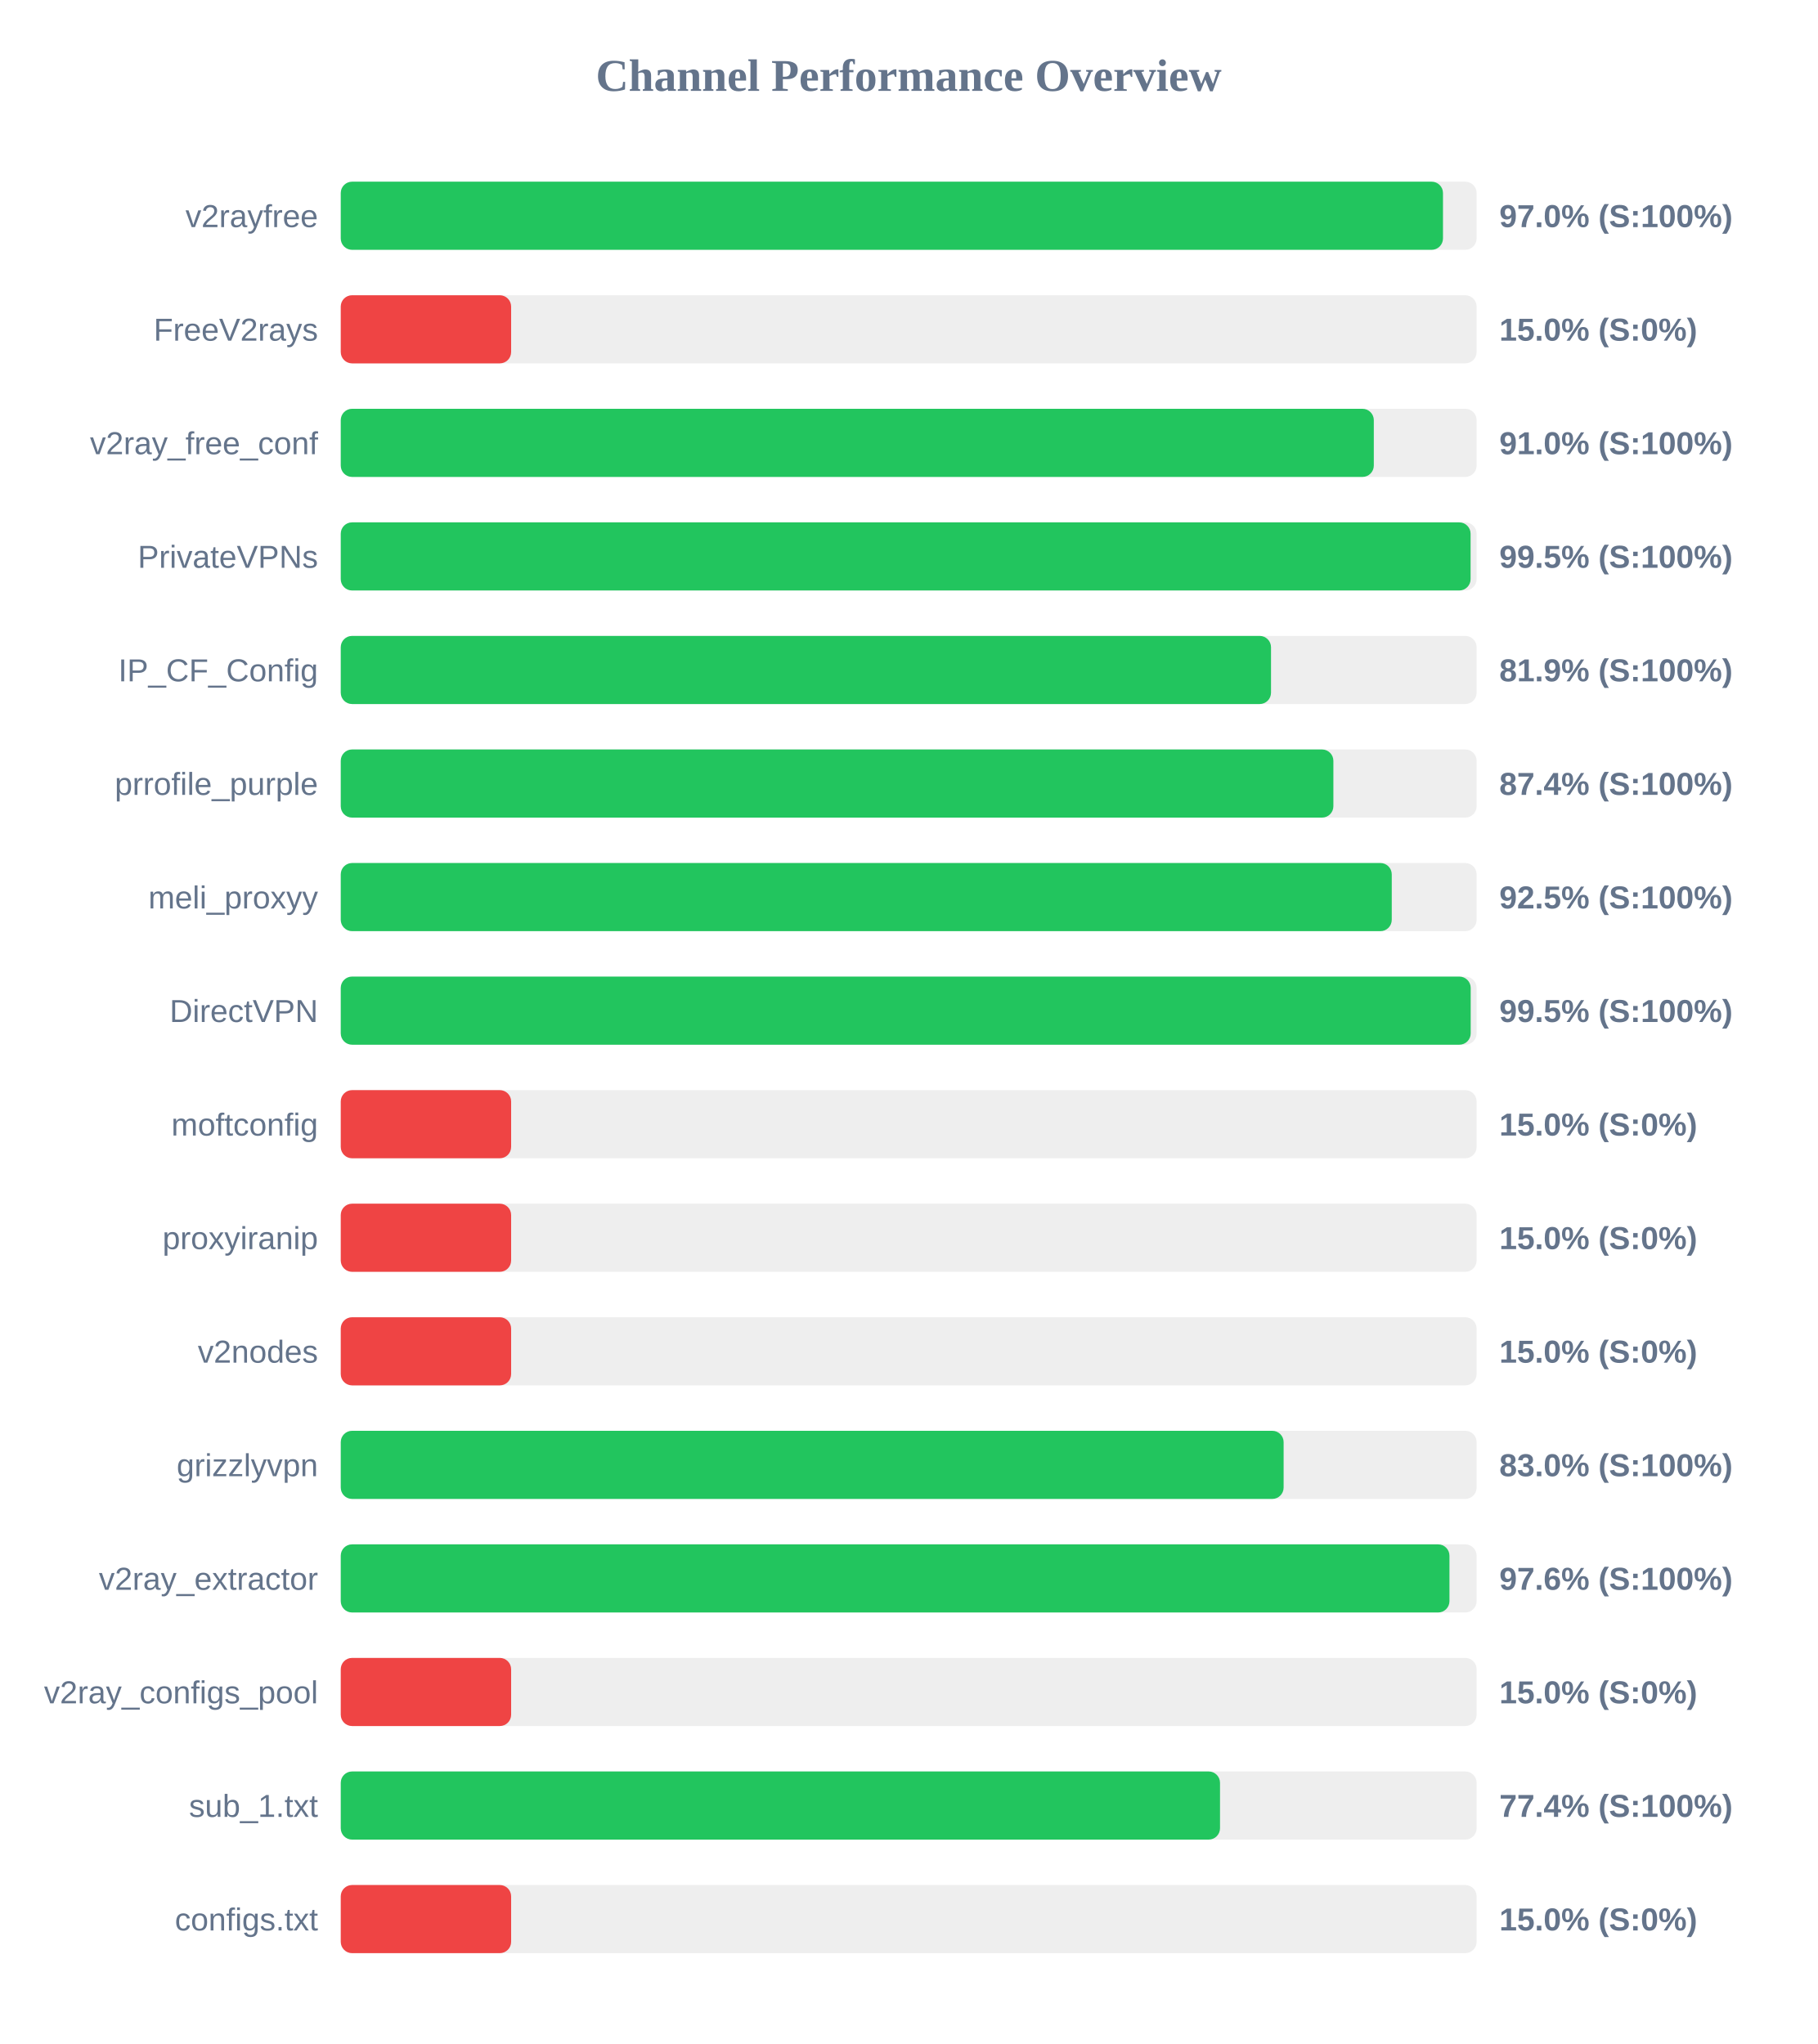
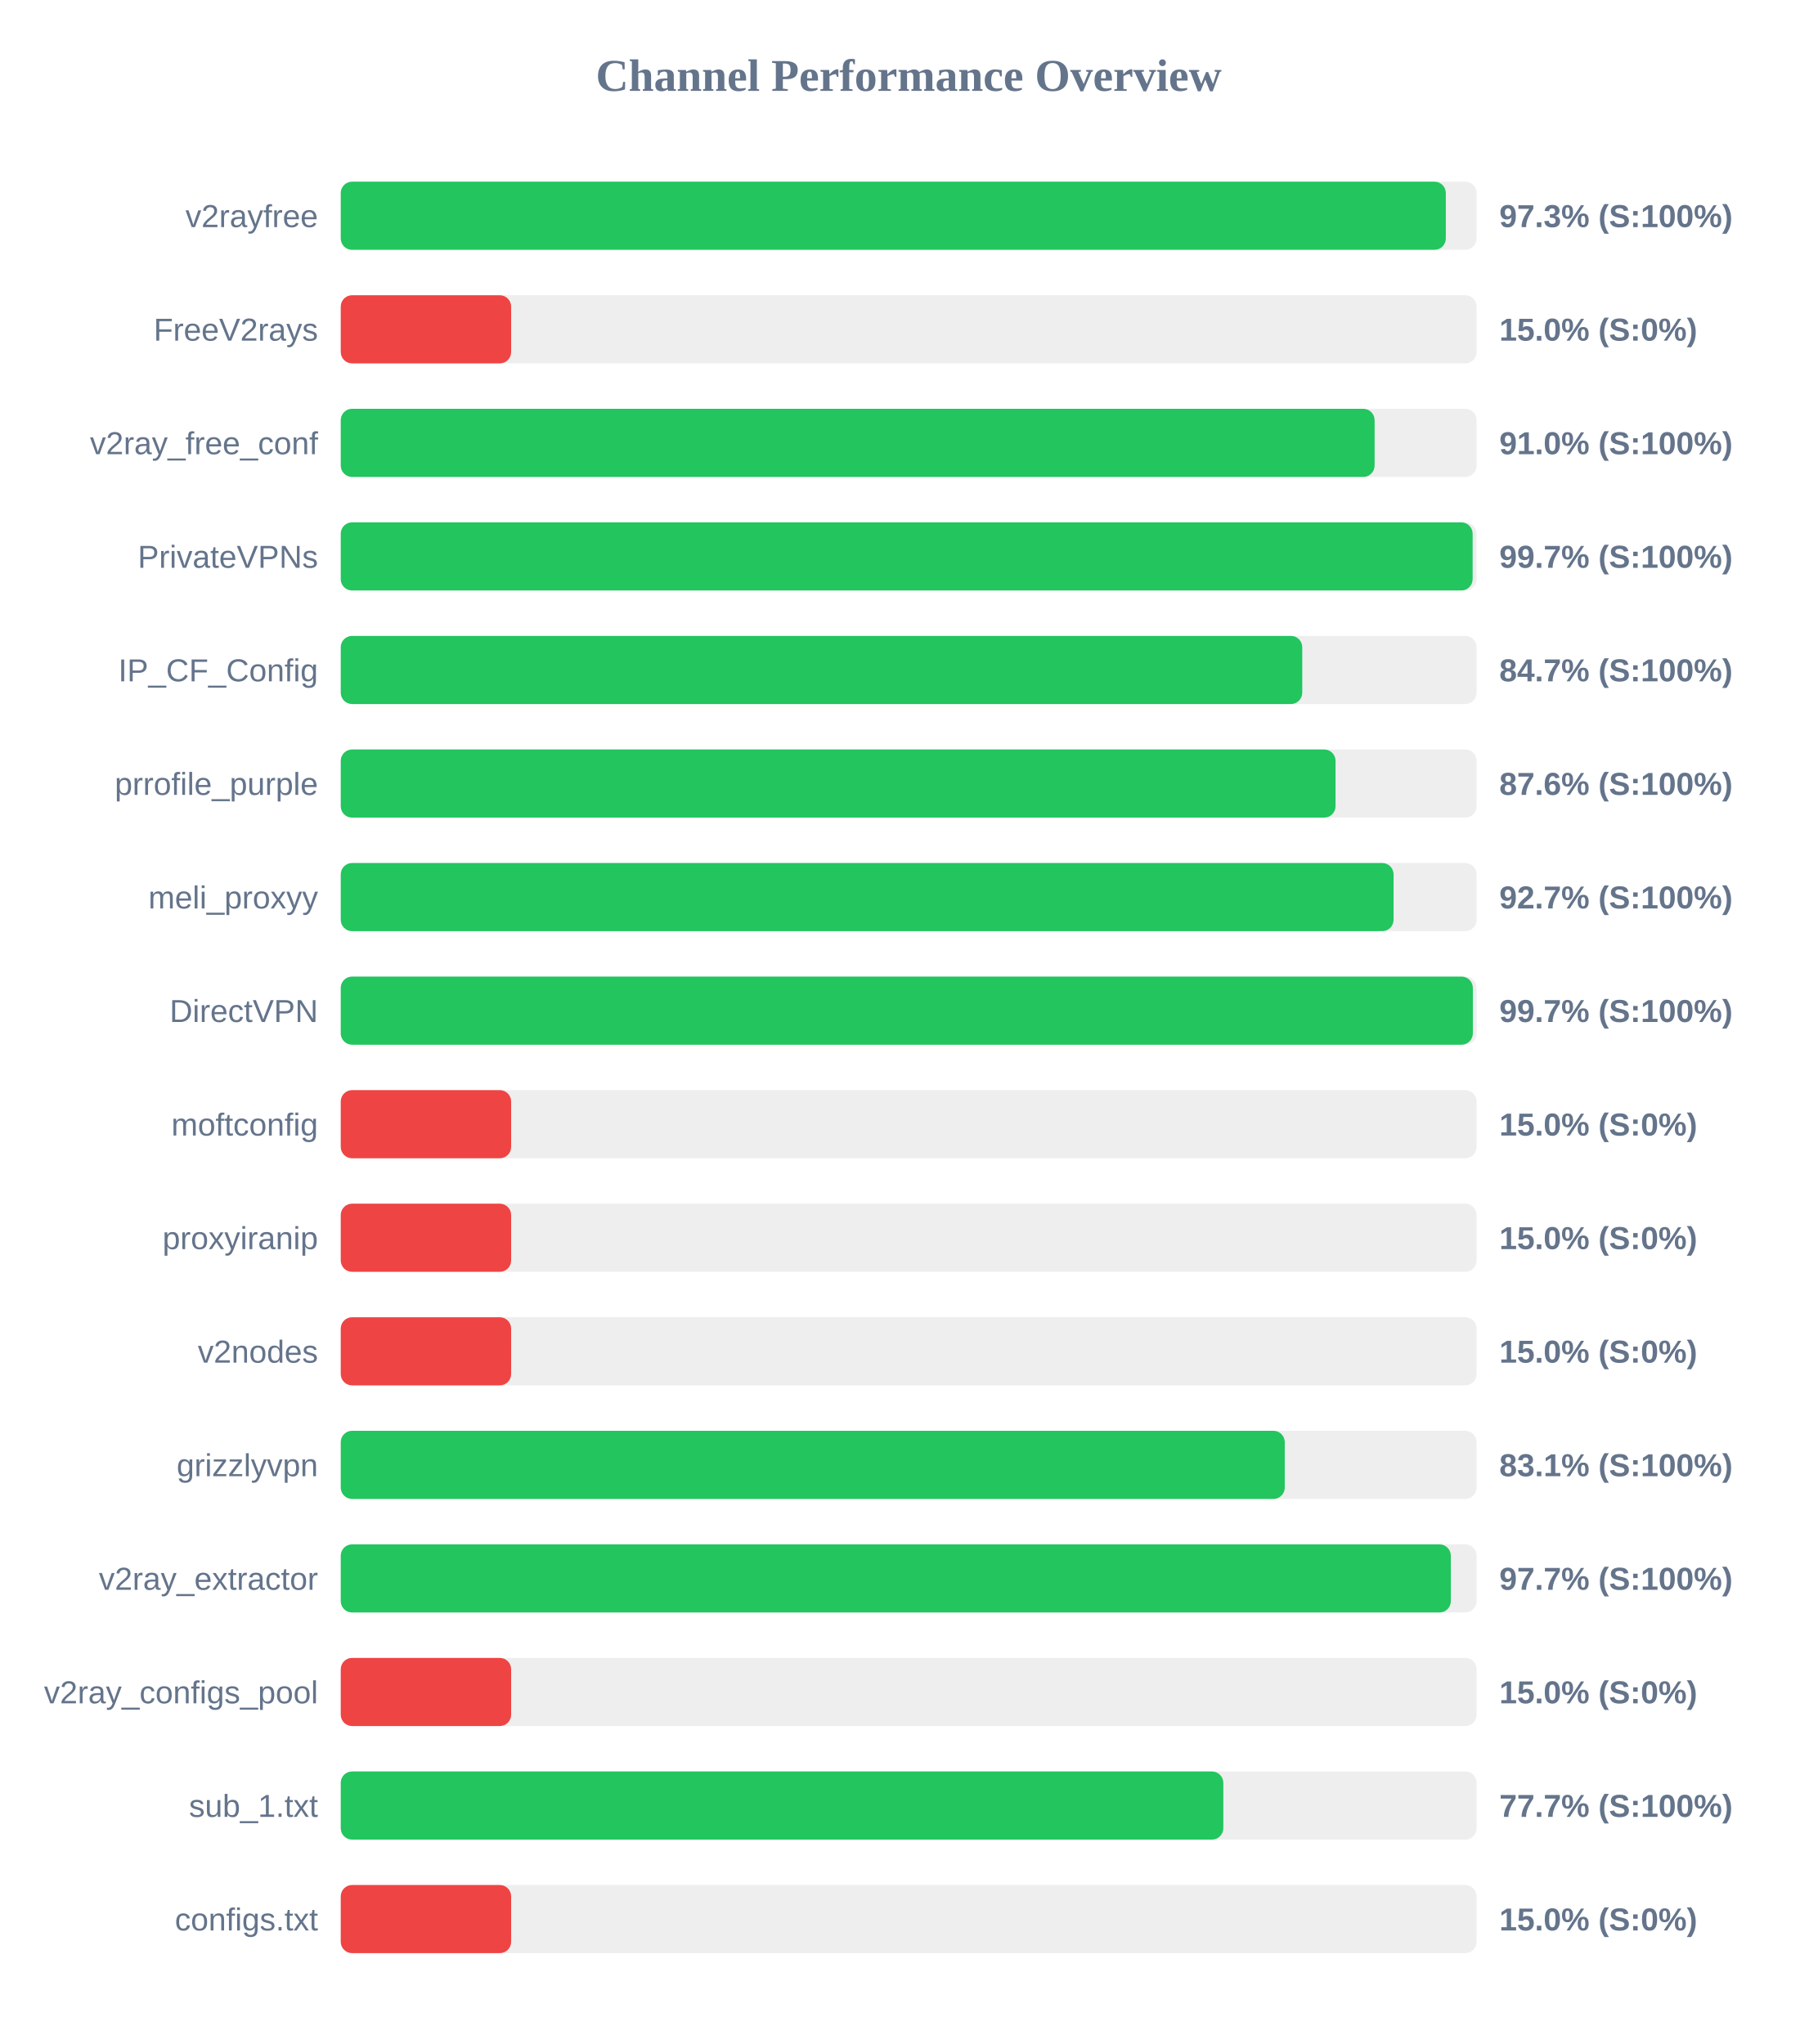
<svg xmlns="http://www.w3.org/2000/svg" width="800" height="900" version="1.1">
  <style>
        .row { font: 14px Arial; fill: #64748b; }
        .score { font: bold 14px Arial; fill: #64748b; }
    </style>
  <text x="400" y="40" text-anchor="middle" font-size="20px" font-weight="bold" fill="#64748b">Channel Performance Overview</text>
  <rect x="150" y="80" width="500" height="30" fill="#eee" rx="5" />
-   <rect x="150" y="80" width="485.2" height="30" fill="#22c55e" rx="5" />
+   <rect x="150" y="80" width="486.45" height="30" fill="#22c55e" rx="5" />
  <text x="140" y="100" text-anchor="end" class="row">v2rayfree</text>
-   <text x="660" y="100" text-anchor="start" class="score">97.0% (S:100%)</text>
+   <text x="660" y="100" text-anchor="start" class="score">97.3% (S:100%)</text>
  <rect x="150" y="130" width="500" height="30" fill="#eee" rx="5" />
  <rect x="150" y="130" width="75.0" height="30" fill="#ef4444" rx="5" />
  <text x="140" y="150" text-anchor="end" class="row">FreeV2rays</text>
  <text x="660" y="150" text-anchor="start" class="score">15.0% (S:0%)</text>
  <rect x="150" y="180" width="500" height="30" fill="#eee" rx="5" />
-   <rect x="150" y="180" width="454.75" height="30" fill="#22c55e" rx="5" />
+   <rect x="150" y="180" width="455.1" height="30" fill="#22c55e" rx="5" />
  <text x="140" y="200" text-anchor="end" class="row">v2ray_free_conf</text>
  <text x="660" y="200" text-anchor="start" class="score">91.0% (S:100%)</text>
  <rect x="150" y="230" width="500" height="30" fill="#eee" rx="5" />
-   <rect x="150" y="230" width="497.35" height="30" fill="#22c55e" rx="5" />
+   <rect x="150" y="230" width="498.25" height="30" fill="#22c55e" rx="5" />
  <text x="140" y="250" text-anchor="end" class="row">PrivateVPNs</text>
-   <text x="660" y="250" text-anchor="start" class="score">99.5% (S:100%)</text>
+   <text x="660" y="250" text-anchor="start" class="score">99.7% (S:100%)</text>
  <rect x="150" y="280" width="500" height="30" fill="#eee" rx="5" />
-   <rect x="150" y="280" width="409.5" height="30" fill="#22c55e" rx="5" />
+   <rect x="150" y="280" width="423.25" height="30" fill="#22c55e" rx="5" />
  <text x="140" y="300" text-anchor="end" class="row">IP_CF_Config</text>
-   <text x="660" y="300" text-anchor="start" class="score">81.9% (S:100%)</text>
+   <text x="660" y="300" text-anchor="start" class="score">84.7% (S:100%)</text>
  <rect x="150" y="330" width="500" height="30" fill="#eee" rx="5" />
-   <rect x="150" y="330" width="436.95" height="30" fill="#22c55e" rx="5" />
+   <rect x="150" y="330" width="437.9" height="30" fill="#22c55e" rx="5" />
  <text x="140" y="350" text-anchor="end" class="row">prrofile_purple</text>
-   <text x="660" y="350" text-anchor="start" class="score">87.4% (S:100%)</text>
+   <text x="660" y="350" text-anchor="start" class="score">87.6% (S:100%)</text>
  <rect x="150" y="380" width="500" height="30" fill="#eee" rx="5" />
-   <rect x="150" y="380" width="462.65" height="30" fill="#22c55e" rx="5" />
+   <rect x="150" y="380" width="463.45" height="30" fill="#22c55e" rx="5" />
  <text x="140" y="400" text-anchor="end" class="row">meli_proxyy</text>
-   <text x="660" y="400" text-anchor="start" class="score">92.5% (S:100%)</text>
+   <text x="660" y="400" text-anchor="start" class="score">92.7% (S:100%)</text>
  <rect x="150" y="430" width="500" height="30" fill="#eee" rx="5" />
-   <rect x="150" y="430" width="497.4" height="30" fill="#22c55e" rx="5" />
+   <rect x="150" y="430" width="498.35" height="30" fill="#22c55e" rx="5" />
  <text x="140" y="450" text-anchor="end" class="row">DirectVPN</text>
-   <text x="660" y="450" text-anchor="start" class="score">99.5% (S:100%)</text>
+   <text x="660" y="450" text-anchor="start" class="score">99.7% (S:100%)</text>
  <rect x="150" y="480" width="500" height="30" fill="#eee" rx="5" />
  <rect x="150" y="480" width="75.0" height="30" fill="#ef4444" rx="5" />
  <text x="140" y="500" text-anchor="end" class="row">moftconfig</text>
  <text x="660" y="500" text-anchor="start" class="score">15.0% (S:0%)</text>
  <rect x="150" y="530" width="500" height="30" fill="#eee" rx="5" />
  <rect x="150" y="530" width="75.0" height="30" fill="#ef4444" rx="5" />
  <text x="140" y="550" text-anchor="end" class="row">proxyiranip</text>
  <text x="660" y="550" text-anchor="start" class="score">15.0% (S:0%)</text>
  <rect x="150" y="580" width="500" height="30" fill="#eee" rx="5" />
  <rect x="150" y="580" width="75.0" height="30" fill="#ef4444" rx="5" />
  <text x="140" y="600" text-anchor="end" class="row">v2nodes</text>
  <text x="660" y="600" text-anchor="start" class="score">15.0% (S:0%)</text>
  <rect x="150" y="630" width="500" height="30" fill="#eee" rx="5" />
-   <rect x="150" y="630" width="415.05" height="30" fill="#22c55e" rx="5" />
+   <rect x="150" y="630" width="415.55" height="30" fill="#22c55e" rx="5" />
  <text x="140" y="650" text-anchor="end" class="row">grizzlyvpn</text>
-   <text x="660" y="650" text-anchor="start" class="score">83.0% (S:100%)</text>
+   <text x="660" y="650" text-anchor="start" class="score">83.1% (S:100%)</text>
  <rect x="150" y="680" width="500" height="30" fill="#eee" rx="5" />
-   <rect x="150" y="680" width="488.05" height="30" fill="#22c55e" rx="5" />
+   <rect x="150" y="680" width="488.65" height="30" fill="#22c55e" rx="5" />
  <text x="140" y="700" text-anchor="end" class="row">v2ray_extractor</text>
-   <text x="660" y="700" text-anchor="start" class="score">97.6% (S:100%)</text>
+   <text x="660" y="700" text-anchor="start" class="score">97.7% (S:100%)</text>
  <rect x="150" y="730" width="500" height="30" fill="#eee" rx="5" />
  <rect x="150" y="730" width="75.0" height="30" fill="#ef4444" rx="5" />
  <text x="140" y="750" text-anchor="end" class="row">v2ray_configs_pool</text>
  <text x="660" y="750" text-anchor="start" class="score">15.0% (S:0%)</text>
  <rect x="150" y="780" width="500" height="30" fill="#eee" rx="5" />
-   <rect x="150" y="780" width="387.05" height="30" fill="#22c55e" rx="5" />
+   <rect x="150" y="780" width="388.5" height="30" fill="#22c55e" rx="5" />
  <text x="140" y="800" text-anchor="end" class="row">sub_1.txt</text>
-   <text x="660" y="800" text-anchor="start" class="score">77.4% (S:100%)</text>
+   <text x="660" y="800" text-anchor="start" class="score">77.7% (S:100%)</text>
  <rect x="150" y="830" width="500" height="30" fill="#eee" rx="5" />
  <rect x="150" y="830" width="75.0" height="30" fill="#ef4444" rx="5" />
  <text x="140" y="850" text-anchor="end" class="row">configs.txt</text>
  <text x="660" y="850" text-anchor="start" class="score">15.0% (S:0%)</text>
</svg>
